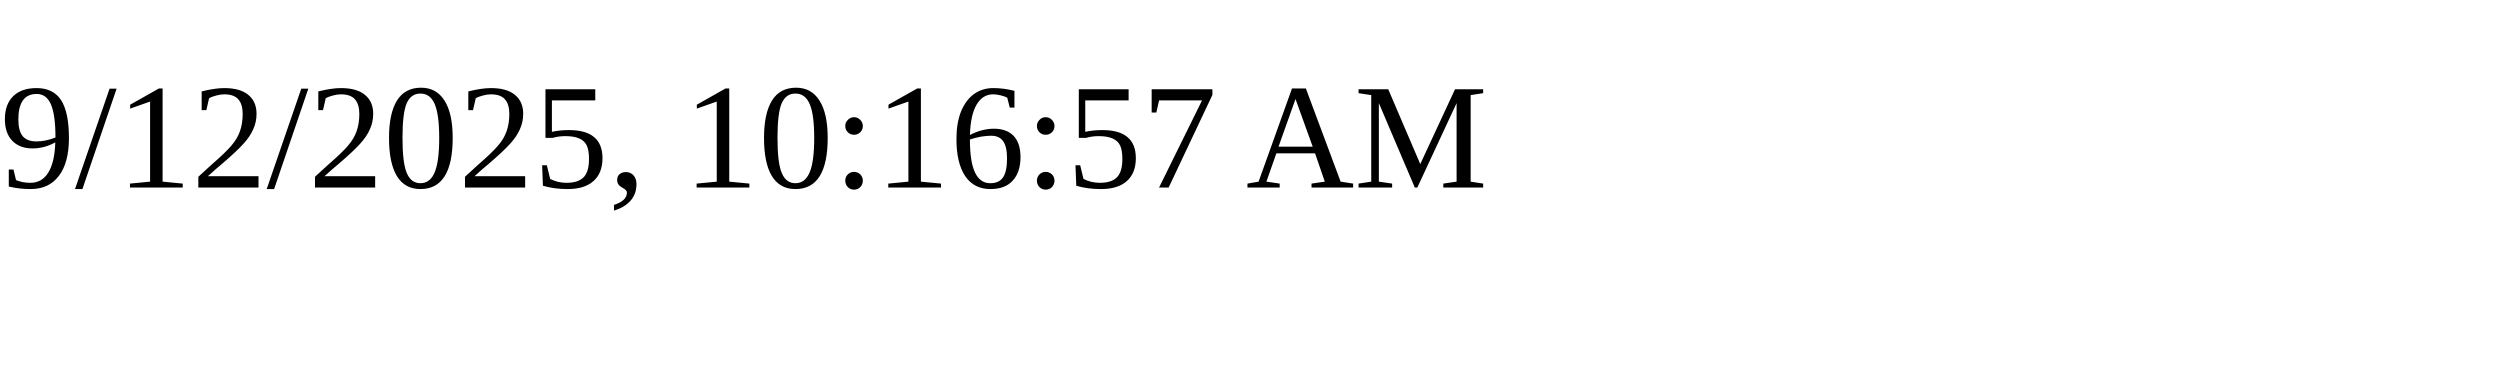
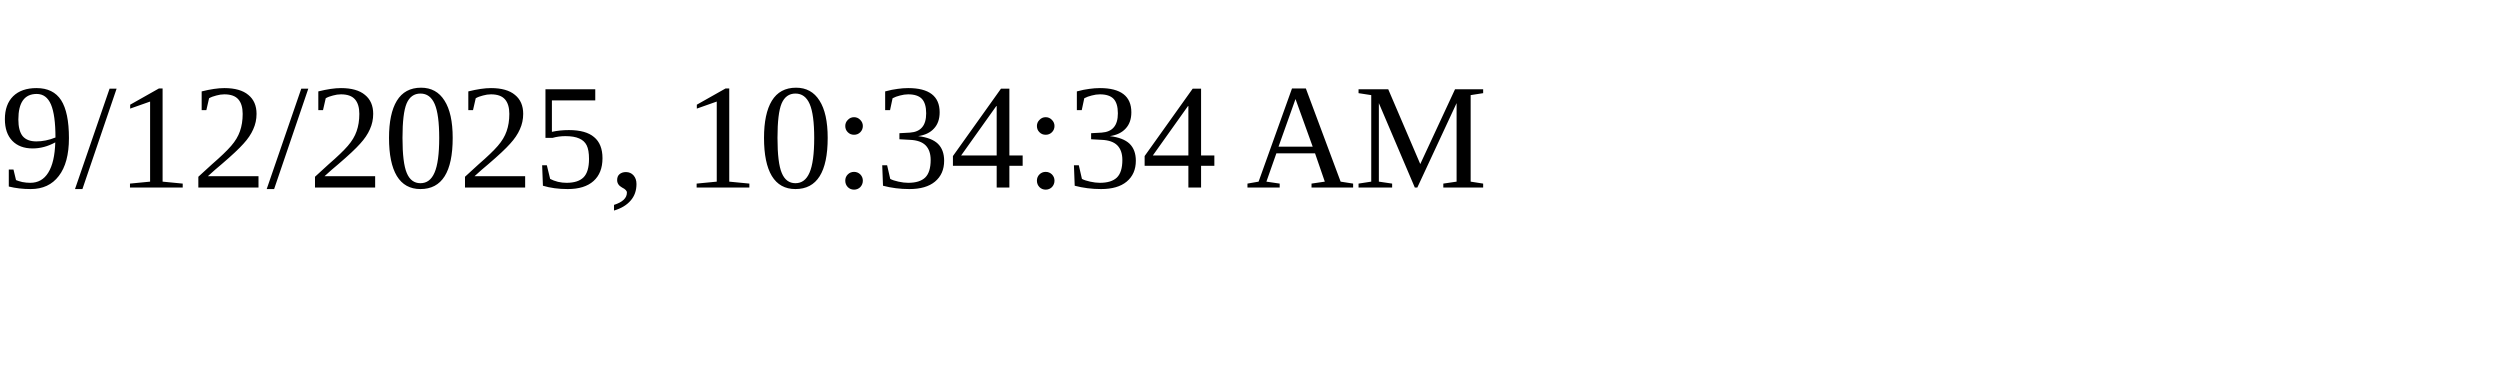
<svg xmlns="http://www.w3.org/2000/svg" height="30" width="200">
-   <text x="0" y="15">9/12/2025, 10:16:57 AM</text>
+   <text x="0" y="15">9/12/2025, 10:34:34 AM</text>
</svg>
